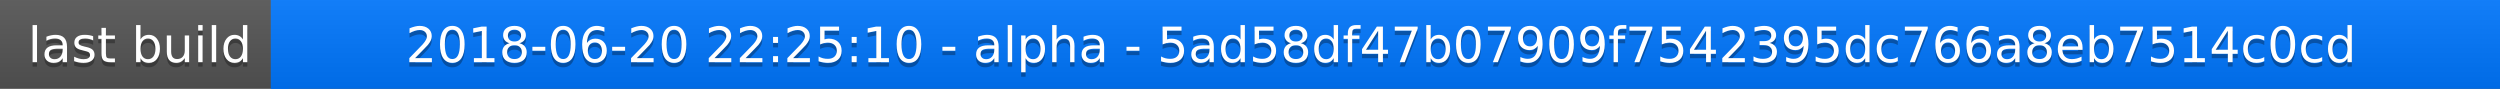
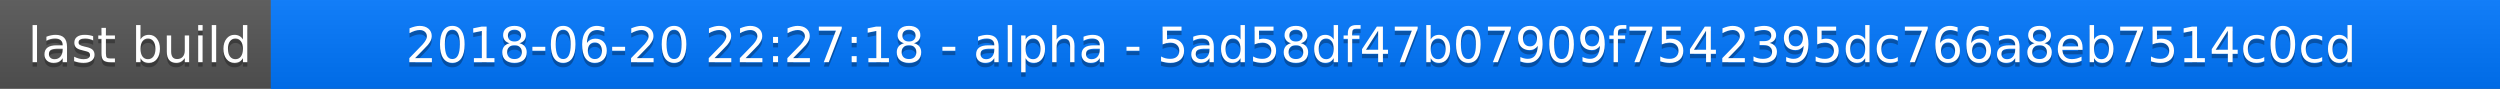
<svg xmlns="http://www.w3.org/2000/svg" width="563" height="20">
  <linearGradient id="a" x2="0" y2="100%">
    <stop offset="0" stop-color="#bbb" stop-opacity=".1" />
    <stop offset="1" stop-opacity=".1" />
  </linearGradient>
  <rect rx="0" width="563" height="20" fill="#555" />
  <rect rx="0" x="61" width="502" height="20" fill="#07f" />
  <path fill="#07f" d="M61 0h4v20h-4z" />
  <rect rx="0" width="563" height="20" fill="url(#a)" />
  <g fill="#fff" text-anchor="middle" font-family="DejaVu Sans,Verdana,Geneva,sans-serif" font-size="11">
    <text x="31.5" y="15" fill="#010101" fill-opacity=".3">last build</text>
    <text x="31.5" y="14">last build</text>
-     <text x="311" y="15" fill="#010101" fill-opacity=".3">2018-06-20 22:25:10 - alpha - 5ad58df47b07909f7542395dc766a8eb7514c0cd</text>
-     <text x="311" y="14">2018-06-20 22:25:10 - alpha - 5ad58df47b07909f7542395dc766a8eb7514c0cd</text>
+     <text x="311" y="15" fill="#010101" fill-opacity=".3">2018-06-20 22:27:18 - alpha - 5ad58df47b07909f7542395dc766a8eb7514c0cd</text>
+     <text x="311" y="14">2018-06-20 22:27:18 - alpha - 5ad58df47b07909f7542395dc766a8eb7514c0cd</text>
  </g>
</svg>
